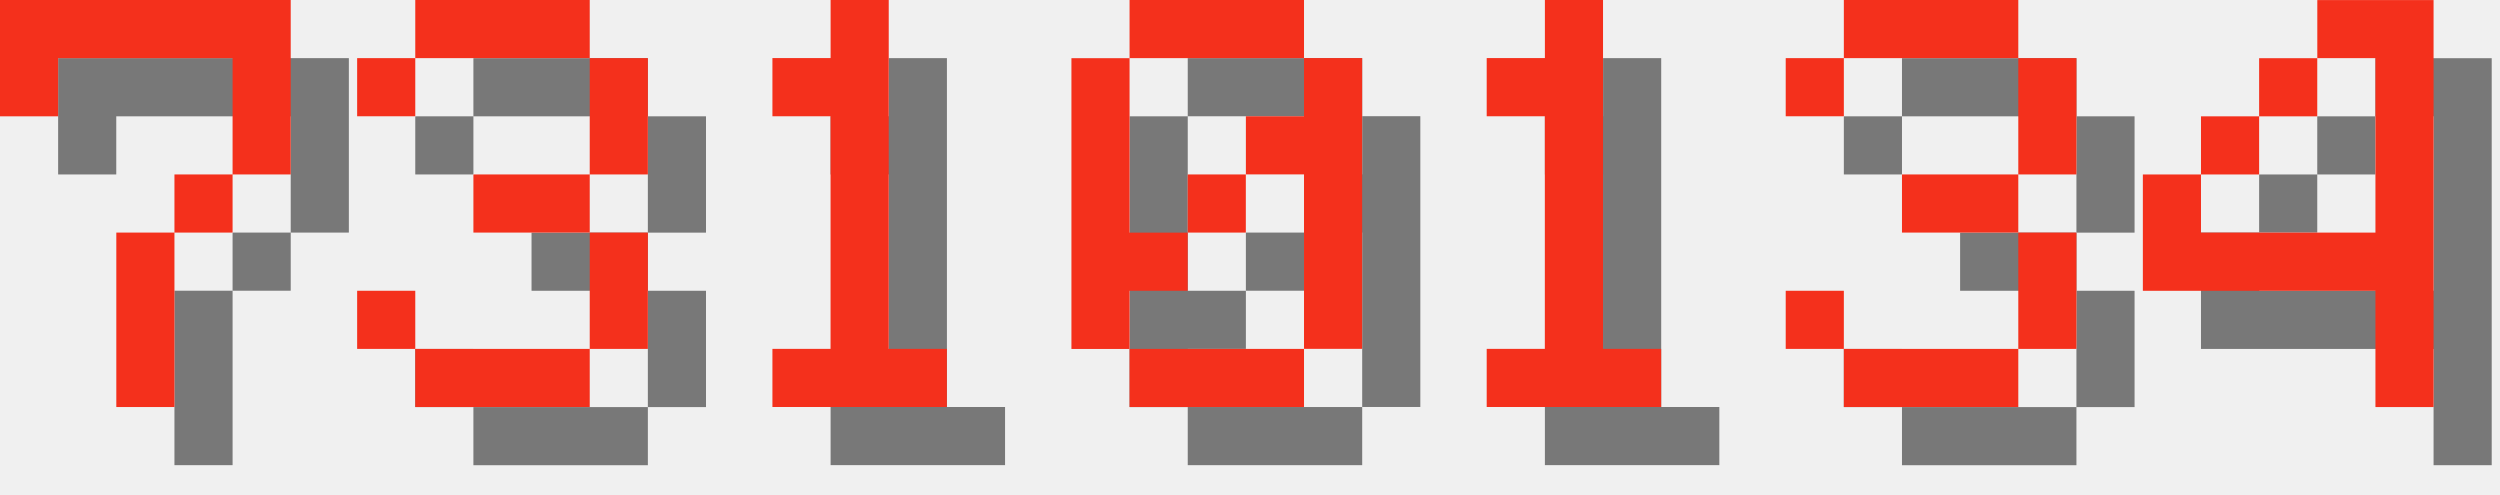
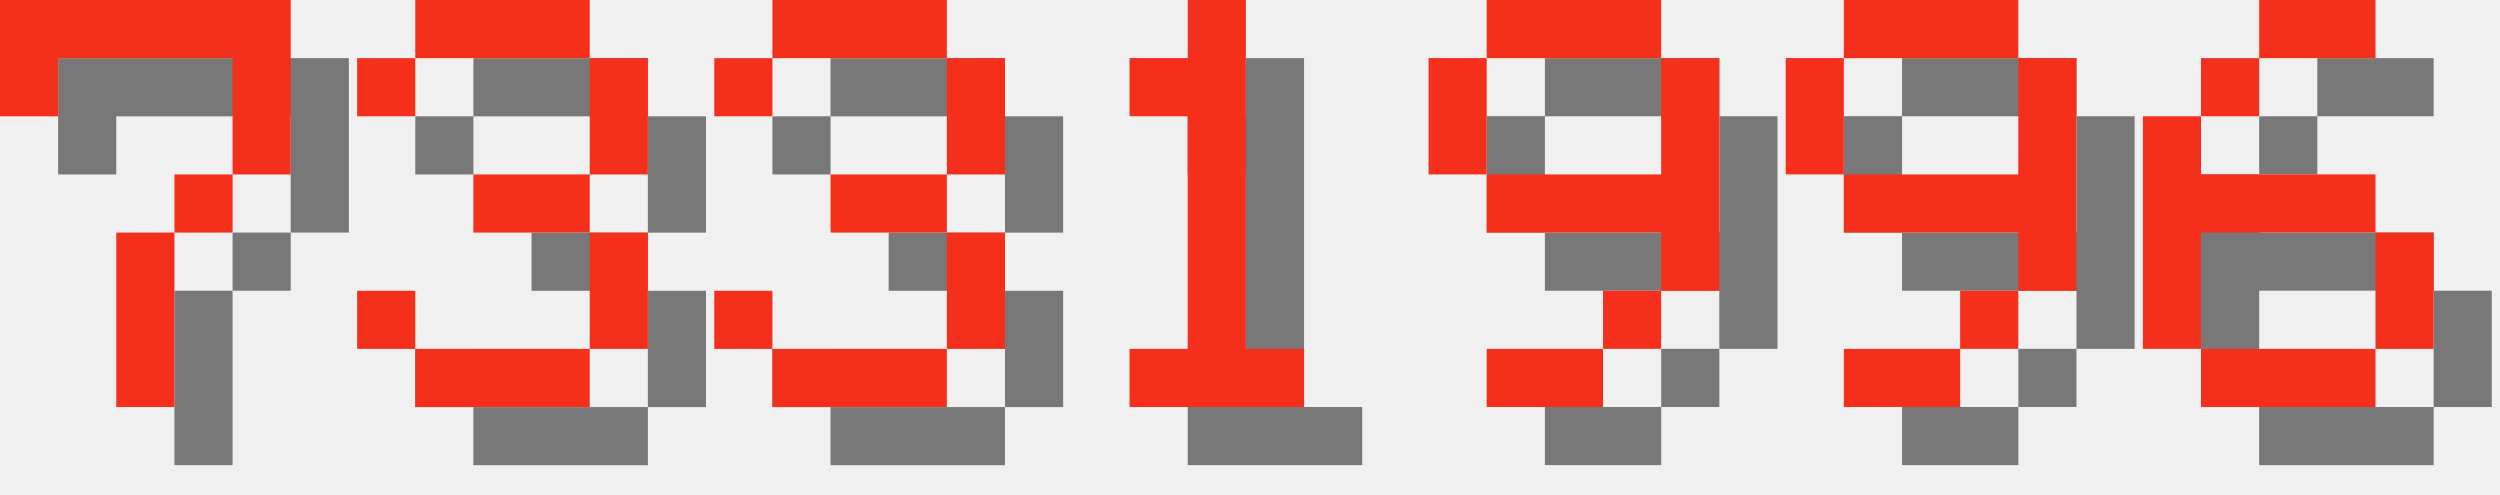
<svg xmlns="http://www.w3.org/2000/svg" version="1.1" width="182.0" height="36">
  <style>
        .text-foreground {
            fill: #F4301C;
        }
        .text-shadow {
            fill: #000000;
            fill-opacity: 0.5;
        }
    </style>
  <g class="digit" id="digit_7" transform="translate(0.0, 0), scale(4)">
    <path id="digit_7_shadow" class="text-shadow" d="m1.058 1.058 2e-6 2.117h1.058v-1.058h3.175v1.058l2e-7 1.058h-1.058v1.058h-1.058l4e-7 3.175 1.058 1e-7v-3.175h1.058v-1.058h1.058l5e-7 -1.058v-2.117z" fill-opacity=".5" style="paint-order:stroke fill markers" />
    <path id="digit_7_fg" class="text-foreground" d="m0 0 2e-6 2.117h1.058v-1.058h3.175v1.058l2e-7 1.058h-1.058v1.058h-1.058l4e-7 3.175 1.058 1e-7v-3.175h1.058v-1.058h1.058l5e-7 -1.058v-2.117z" fill="#fff" style="paint-order:stroke fill markers" />
  </g>
  <g class="digit" id="digit_3" transform="translate(26.0, 0), scale(4)">
    <path id="digit_3_shadow" class="text-shadow" d="m1.058 2.117v1.058h1.058v-1.058h3.175v2.117h-2.117v1.058h2.117v2.117h-3.175v-1.058h-1.058v1.058h1.058v1.058h3.175v-1.058h1.058v-2.117h-1.058v-1.058h1.058v-2.117h-1.058v-1.058h-3.175v1.058h-1.058z" fill-opacity=".5" style="paint-order:stroke fill markers" />
    <path id="digit_3_fg" class="text-foreground" d="m0 1.058v1.058h1.058v-1.058h3.175v2.117h-2.117v1.058h2.117v2.117h-3.175v-1.058h-1.058v1.058h1.058v1.058h3.175v-1.058h1.058v-2.117h-1.058v-1.058h1.058v-2.117h-1.058v-1.058h-3.175v1.058h-1.058z" fill="#fff" style="paint-order:stroke fill markers" />
  </g>
-   <g class="digit" id="digit_1" transform="translate(52.0, 0), scale(4)">
+   <g class="digit" id="digit_3" transform="translate(52.0, 0), scale(4)">
+     <path id="digit_3_shadow" class="text-shadow" d="m1.058 2.117v1.058h1.058v-1.058h3.175v2.117h-2.117v1.058h2.117v2.117h-3.175v-1.058h-1.058v1.058h1.058v1.058h3.175v-1.058h1.058v-2.117h-1.058v-1.058h1.058v-2.117h-1.058v-1.058h-3.175v1.058h-1.058z" fill-opacity=".5" style="paint-order:stroke fill markers" />
+     <path id="digit_3_fg" class="text-foreground" d="m0 1.058v1.058h1.058v-1.058h3.175v2.117h-2.117v1.058h2.117v2.117h-3.175v-1.058h-1.058v1.058h1.058v1.058h3.175v-1.058h1.058v-2.117h-1.058v-1.058h1.058v-2.117h-1.058v-1.058h-3.175v1.058h-1.058z" fill="#fff" style="paint-order:stroke fill markers" />
+   </g>
+   <g class="digit" id="digit_1" transform="translate(78.0, 0), scale(4)">
    <path id="digit_1_shadow" class="text-shadow" d="m2.117 2.117v1.058h1.058v4.233h-1.058v1.058h3.175v-1.058h-1.058v-6.35h-1.058v1.058h-1.058z" fill-opacity=".5" style="paint-order:stroke fill markers" />
    <path id="digit_1_fg" class="text-foreground" d="m1.058 1.058v1.058h1.058v4.233h-1.058v1.058h3.175v-1.058h-1.058v-6.35h-1.058v1.058h-1.058z" fill="#fff" style="paint-order:stroke fill markers" />
  </g>
-   <g class="digit" id="digit_0" transform="translate(78.0, 0), scale(4)">
-     <path id="digit_0_shadow" class="text-shadow" d="m2.117 1.058v1.058h3.175v-1.058h-3.175zm3.175 1.058v1.058h-1.058v1.058h1.058v3.175h1.058v-5.292h-1.058zm0 5.292h-3.175v1.058h3.175v-1.058zm-3.175 0v-1.058h1.058v-1.058h-1.058v-3.175h-1.058v5.292h1.058zm1.058-2.117h1.058v-1.058h-1.058v1.058z" fill-opacity=".5" style="paint-order:stroke fill markers" />
-     <path id="digit_0_fg" class="text-foreground" d="m1.058 0v1.058h3.175v-1.058h-3.175zm3.175 1.058v1.058h-1.058v1.058h1.058v3.175h1.058v-5.292h-1.058zm0 5.292h-3.175v1.058h3.175v-1.058zm-3.175 0v-1.058h1.058v-1.058h-1.058v-3.175h-1.058v5.292h1.058zm1.058-2.117h1.058v-1.058h-1.058v1.058z" fill="#fff" style="paint-order:stroke fill markers" />
+   <g class="digit" id="digit_9" transform="translate(104.0, 0), scale(4)">
+     <path id="digit_9_shadow" class="text-shadow" d="m2.117 1.058v1.058h3.175v-1.058h-3.175zm3.175 1.058v2.117h-3.175v1.058h3.175v1.058h1.058v-4.233h-1.058zm0 4.233h-1.058v1.058h1.058v-1.058zm-1.058 1.058h-2.117v1.058h2.117v-1.058zm-2.117-3.175v-2.117h-1.058v2.117h1.058z" fill-opacity=".5" style="paint-order:stroke fill markers" />
+     <path id="digit_9_fg" class="text-foreground" d="m1.058 0v1.058h3.175v-1.058h-3.175zm3.175 1.058v2.117h-3.175v1.058h3.175v1.058h1.058v-4.233h-1.058zm0 4.233h-1.058v1.058h1.058v-1.058zm-1.058 1.058h-2.117v1.058h2.117v-1.058zm-2.117-3.175v-2.117h-1.058v2.117h1.058z" fill="#fff" style="paint-order:stroke fill markers" />
  </g>
-   <g class="digit" id="digit_1" transform="translate(104.0, 0), scale(4)">
-     <path id="digit_1_shadow" class="text-shadow" d="m2.117 2.117v1.058h1.058v4.233h-1.058v1.058h3.175v-1.058h-1.058v-6.35h-1.058v1.058h-1.058z" fill-opacity=".5" style="paint-order:stroke fill markers" />
-     <path id="digit_1_fg" class="text-foreground" d="m1.058 1.058v1.058h1.058v4.233h-1.058v1.058h3.175v-1.058h-1.058v-6.35h-1.058v1.058h-1.058z" fill="#fff" style="paint-order:stroke fill markers" />
+   <g class="digit" id="digit_9" transform="translate(130.0, 0), scale(4)">
+     <path id="digit_9_shadow" class="text-shadow" d="m2.117 1.058v1.058h3.175v-1.058h-3.175zm3.175 1.058v2.117h-3.175v1.058h3.175v1.058h1.058v-4.233h-1.058zm0 4.233h-1.058v1.058h1.058v-1.058zm-1.058 1.058h-2.117v1.058h2.117v-1.058zm-2.117-3.175v-2.117h-1.058v2.117h1.058z" fill-opacity=".5" style="paint-order:stroke fill markers" />
+     <path id="digit_9_fg" class="text-foreground" d="m1.058 0v1.058h3.175v-1.058h-3.175zm3.175 1.058v2.117h-3.175v1.058h3.175v1.058h1.058v-4.233h-1.058zm0 4.233h-1.058v1.058h1.058v-1.058zm-1.058 1.058h-2.117v1.058h2.117v-1.058zm-2.117-3.175v-2.117h-1.058v2.117h1.058z" fill="#fff" style="paint-order:stroke fill markers" />
  </g>
-   <g class="digit" id="digit_3" transform="translate(130.0, 0), scale(4)">
-     <path id="digit_3_shadow" class="text-shadow" d="m1.058 2.117v1.058h1.058v-1.058h3.175v2.117h-2.117v1.058h2.117v2.117h-3.175v-1.058h-1.058v1.058h1.058v1.058h3.175v-1.058h1.058v-2.117h-1.058v-1.058h1.058v-2.117h-1.058v-1.058h-3.175v1.058h-1.058z" fill-opacity=".5" style="paint-order:stroke fill markers" />
-     <path id="digit_3_fg" class="text-foreground" d="m0 1.058v1.058h1.058v-1.058h3.175v2.117h-2.117v1.058h2.117v2.117h-3.175v-1.058h-1.058v1.058h1.058v1.058h3.175v-1.058h1.058v-2.117h-1.058v-1.058h1.058v-2.117h-1.058v-1.058h-3.175v1.058h-1.058z" fill="#fff" style="paint-order:stroke fill markers" />
-   </g>
-   <g class="digit" id="digit_4" transform="translate(156.0, 0), scale(4)">
-     <path id="digit_4_shadow" class="text-shadow" d="m4.233 1.058v1.058h1.058v3.175h-3.175v-1.058h-1.058v2.117h4.233v2.117h1.058v-7.408h-2.117zm-2.117 3.175h1.058v-1.058h-1.058v1.058zm1.058-1.058h1.058v-1.058h-1.058v1.058z" fill-opacity=".5" style="paint-order:stroke fill markers" />
-     <path id="digit_4_fg" class="text-foreground" d="m3.175 0v1.058h1.058v3.175h-3.175v-1.058h-1.058v2.117h4.233v2.117h1.058v-7.408h-2.117zm-2.117 3.175h1.058v-1.058h-1.058v1.058zm1.058-1.058h1.058v-1.058h-1.058v1.058z" fill="#fff" style="paint-order:stroke fill markers" />
+   <g class="digit" id="digit_6" transform="translate(156.0, 0), scale(4)">
+     <path id="digit_6_shadow" class="text-shadow" d="m3.175 1.058v1.058h2.117v-1.058h-2.117zm0 1.058h-1.058v1.058h1.058v-1.058zm-1.058 1.058h-1.058v4.233h1.058v-2.117h3.175v-1.058h-3.175v-1.058zm3.175 2.117v2.117h1.058v-2.117h-1.058zm0 2.117h-3.175v1.058h3.175v-1.058z" fill-opacity=".5" style="paint-order:stroke fill markers" />
+     <path id="digit_6_fg" class="text-foreground" d="m2.117 0v1.058h2.117v-1.058h-2.117zm0 1.058h-1.058v1.058h1.058v-1.058zm-1.058 1.058h-1.058v4.233h1.058v-2.117h3.175v-1.058h-3.175v-1.058zm3.175 2.117v2.117h1.058v-2.117h-1.058zm0 2.117h-3.175v1.058h3.175v-1.058z" fill="#fff" style="paint-order:stroke fill markers" />
  </g>
</svg>
